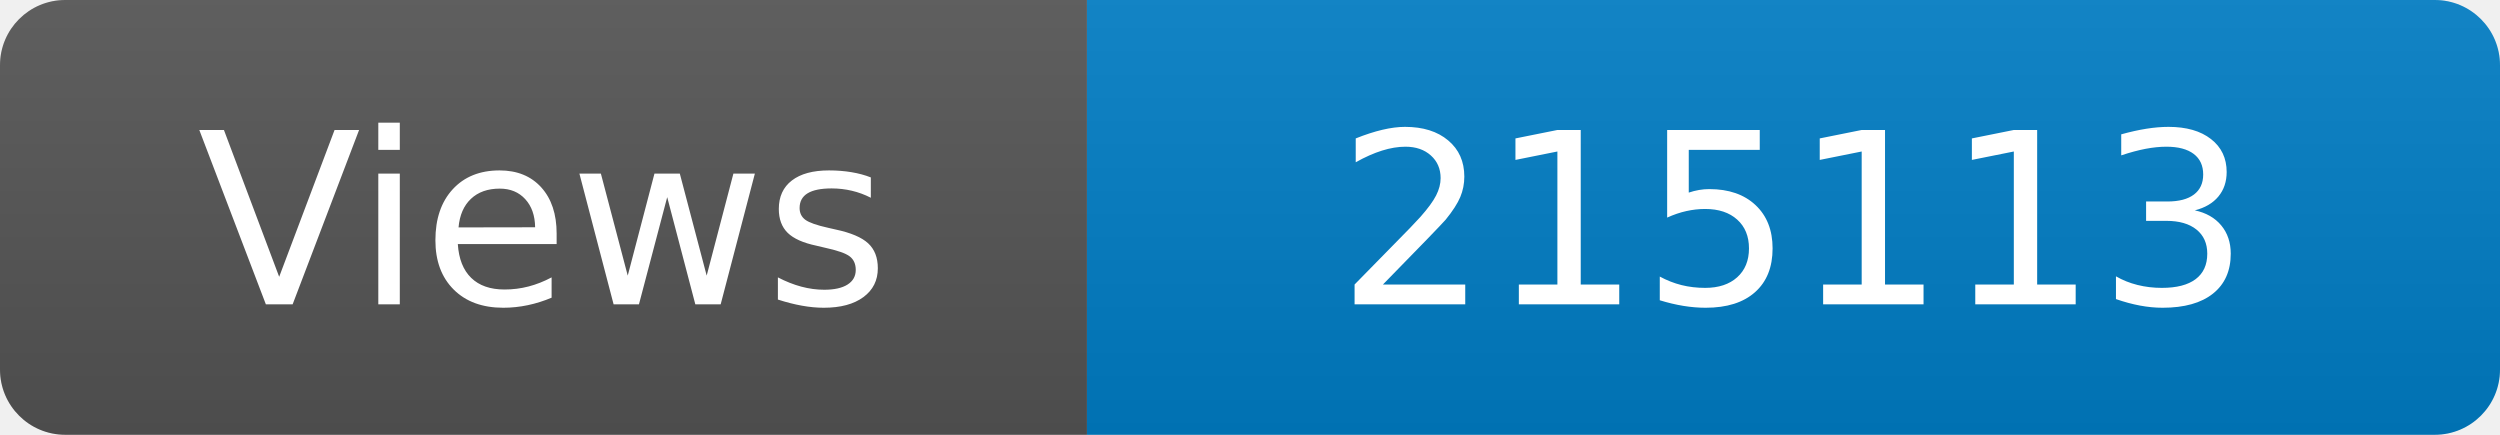
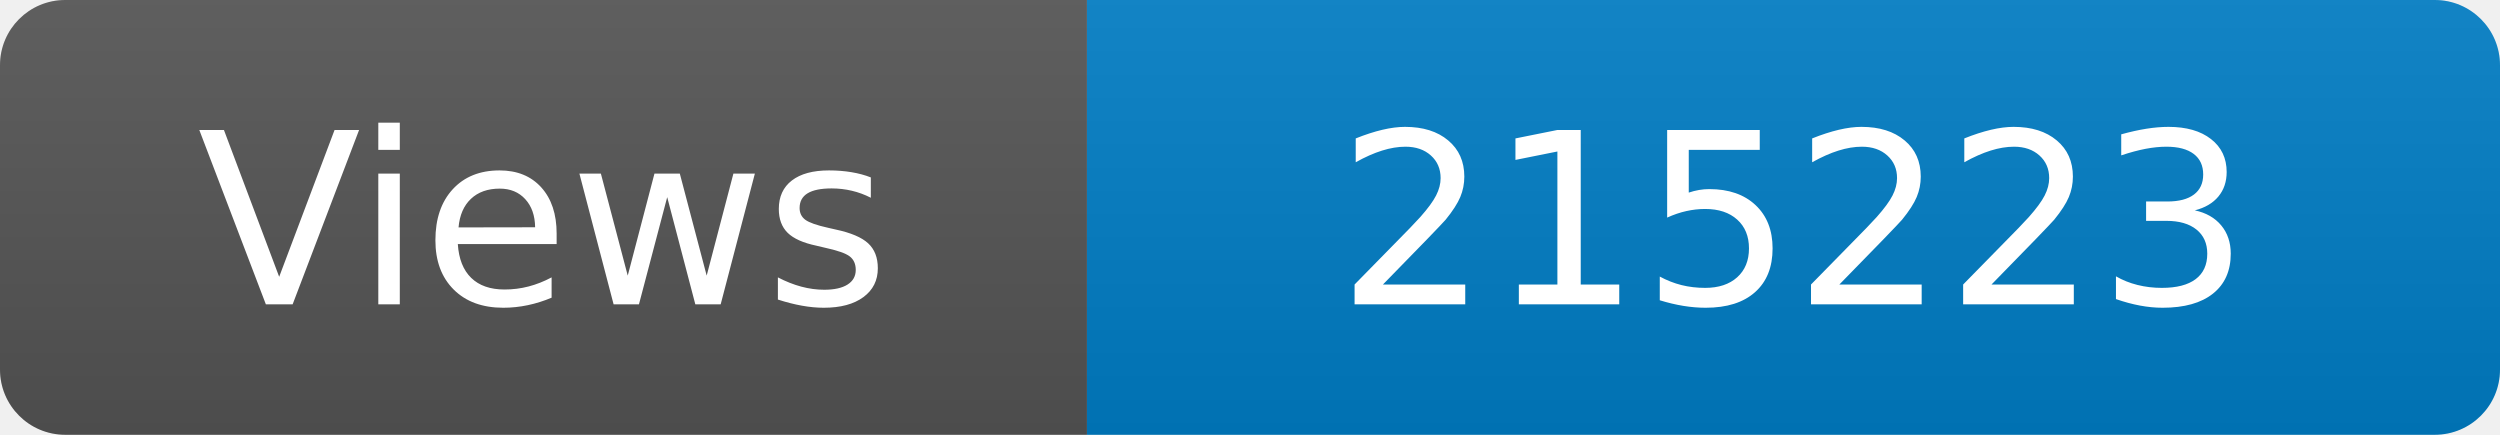
<svg xmlns="http://www.w3.org/2000/svg" width="115" height="20" role="img" aria-label="Maintained?: yes">
  <linearGradient id="s" x2="0" y2="100%">
    <stop offset="0" stop-color="#bbb" stop-opacity=".1" />
    <stop offset="1" stop-opacity=".1" />
  </linearGradient>
  <clipPath id="r">
    <rect width="115" height="20" rx="3" fill="#fff" />
  </clipPath>
  <g clip-path="url(#r)">
    <rect width="50" height="20" fill="#555" />
    <rect x="50" width="160" height="20" fill="#007ec6" />
    <rect width="115" height="20" fill="url(#s)" />
  </g>
  <g fill="#fff" text-anchor="middle" font-family="Verdana,Geneva,DejaVu Sans,sans-serif" font-size="110">
    <text x="250" y="140" transform="scale(.1)" fill="#fff">Views</text>
-     <text x="825" y="140" transform="scale(.1)" fill="#fff">215113</text>
+     <text x="825" y="140" transform="scale(.1)" fill="#fff">215223</text>
  </g>
</svg>
